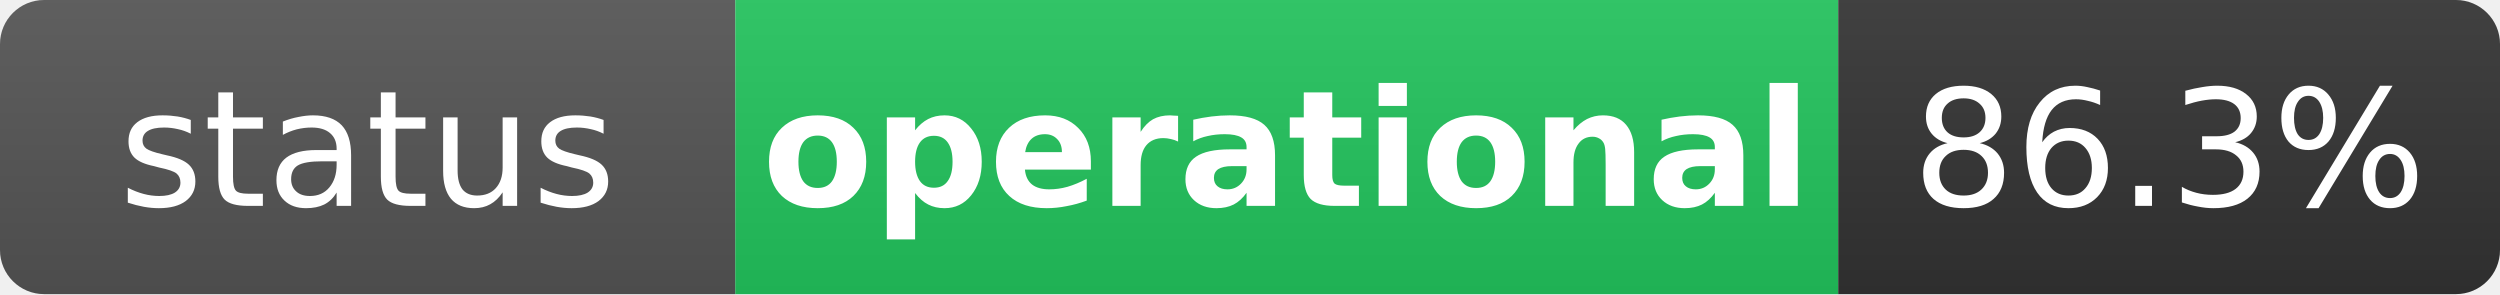
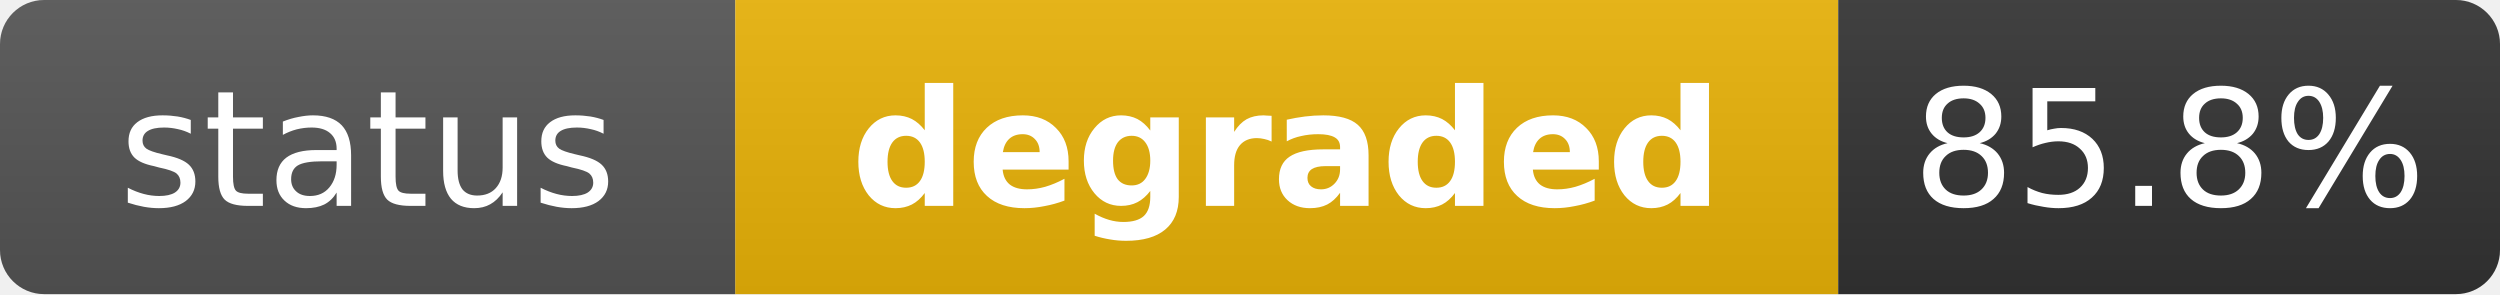
- <svg xmlns="http://www.w3.org/2000/svg" width="170" height="20" role="img" aria-label="status: operational">
+ <svg xmlns="http://www.w3.org/2000/svg" width="170" height="20" role="img" aria-label="status: degraded">
  <linearGradient id="s" x2="0" y2="100%">
    <stop offset="0" stop-color="#bbb" stop-opacity=".1" />
    <stop offset="1" stop-opacity=".1" />
  </linearGradient>
  <clipPath id="r">
    <rect width="170" height="20" rx="3" fill="#fff" />
  </clipPath>
  <g clip-path="url(#r)">
    <rect width="50" height="20" fill="#555" />
-     <rect x="50" width="75" height="20" fill="#22c55e" />
+     <rect x="50" width="75" height="20" fill="#eab308" />
    <rect x="125" width="45" height="20" fill="#333" />
    <rect width="170" height="20" fill="url(#s)" />
  </g>
  <g fill="#fff" text-anchor="middle" font-family="Verdana,Geneva,DejaVu Sans,sans-serif" text-rendering="geometricPrecision" font-size="11">
    <text x="25" y="14" fill="#fff">status</text>
-     <text x="87.5" y="14" fill="#fff" font-weight="bold">operational</text>
-     <text x="147.5" y="14" fill="#fff">86.3%</text>
+     <text x="87.5" y="14" fill="#fff" font-weight="bold">degraded</text>
+     <text x="147.5" y="14" fill="#fff">85.8%</text>
  </g>
</svg>
